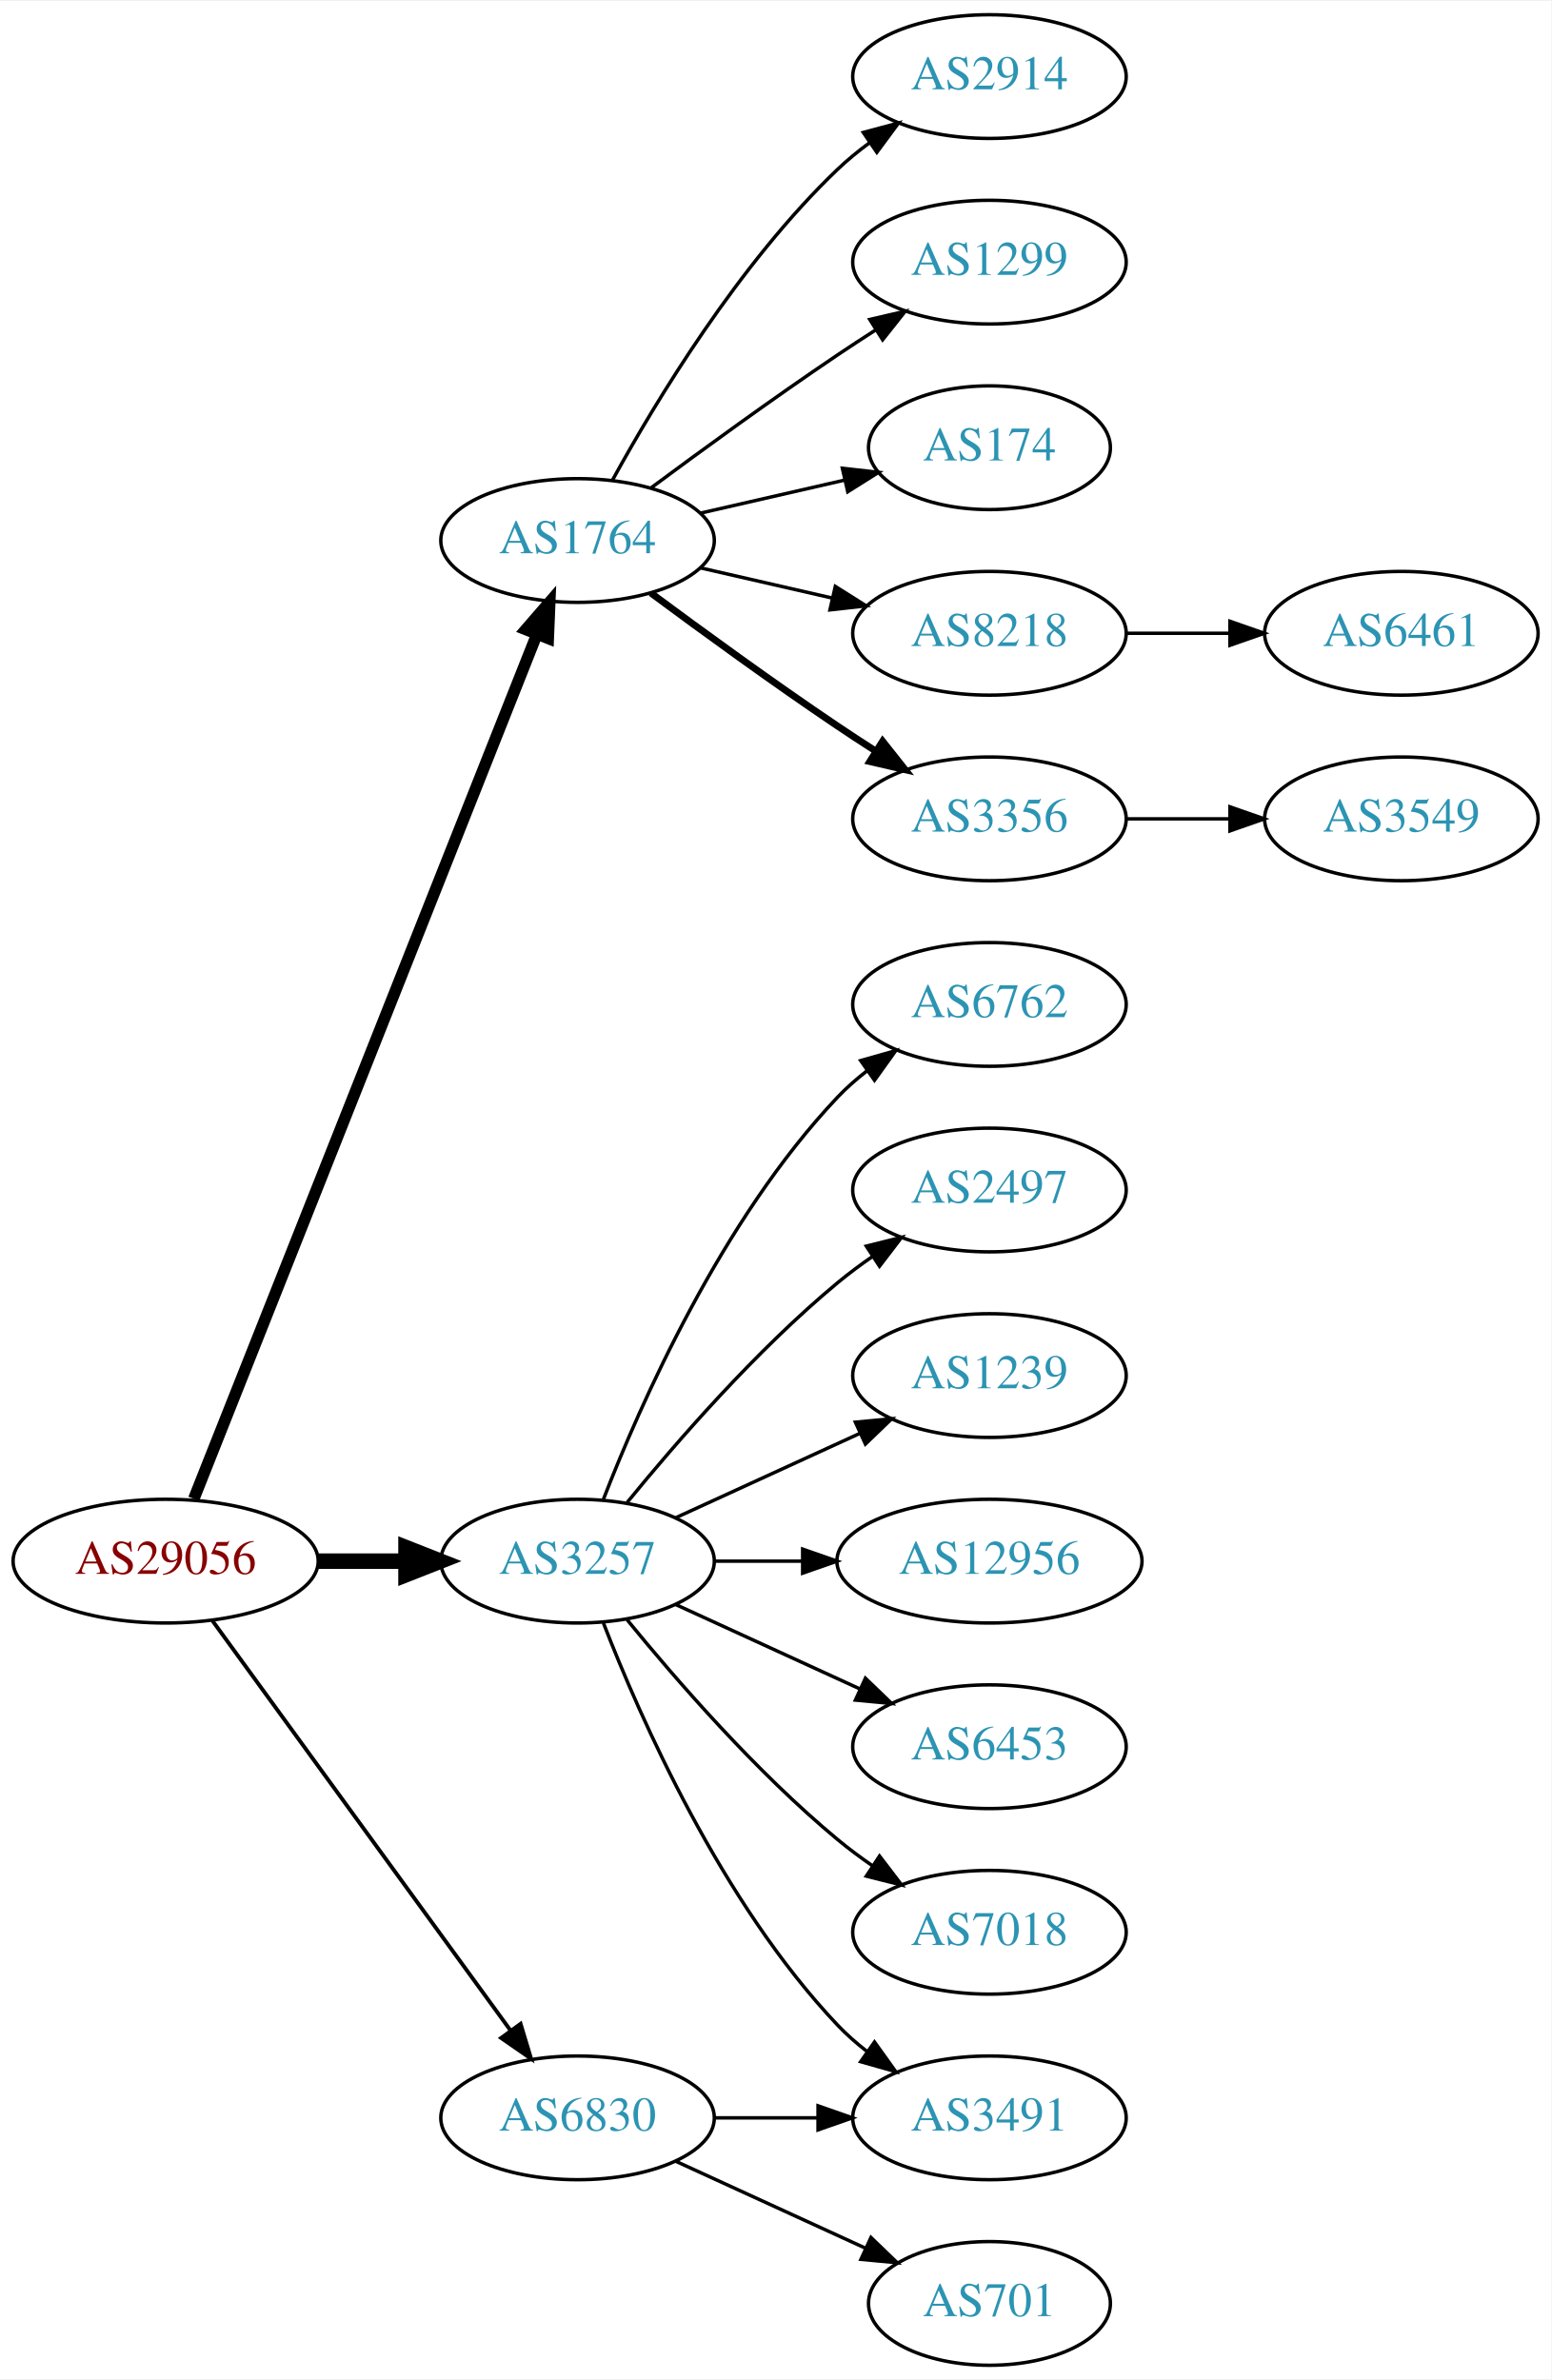
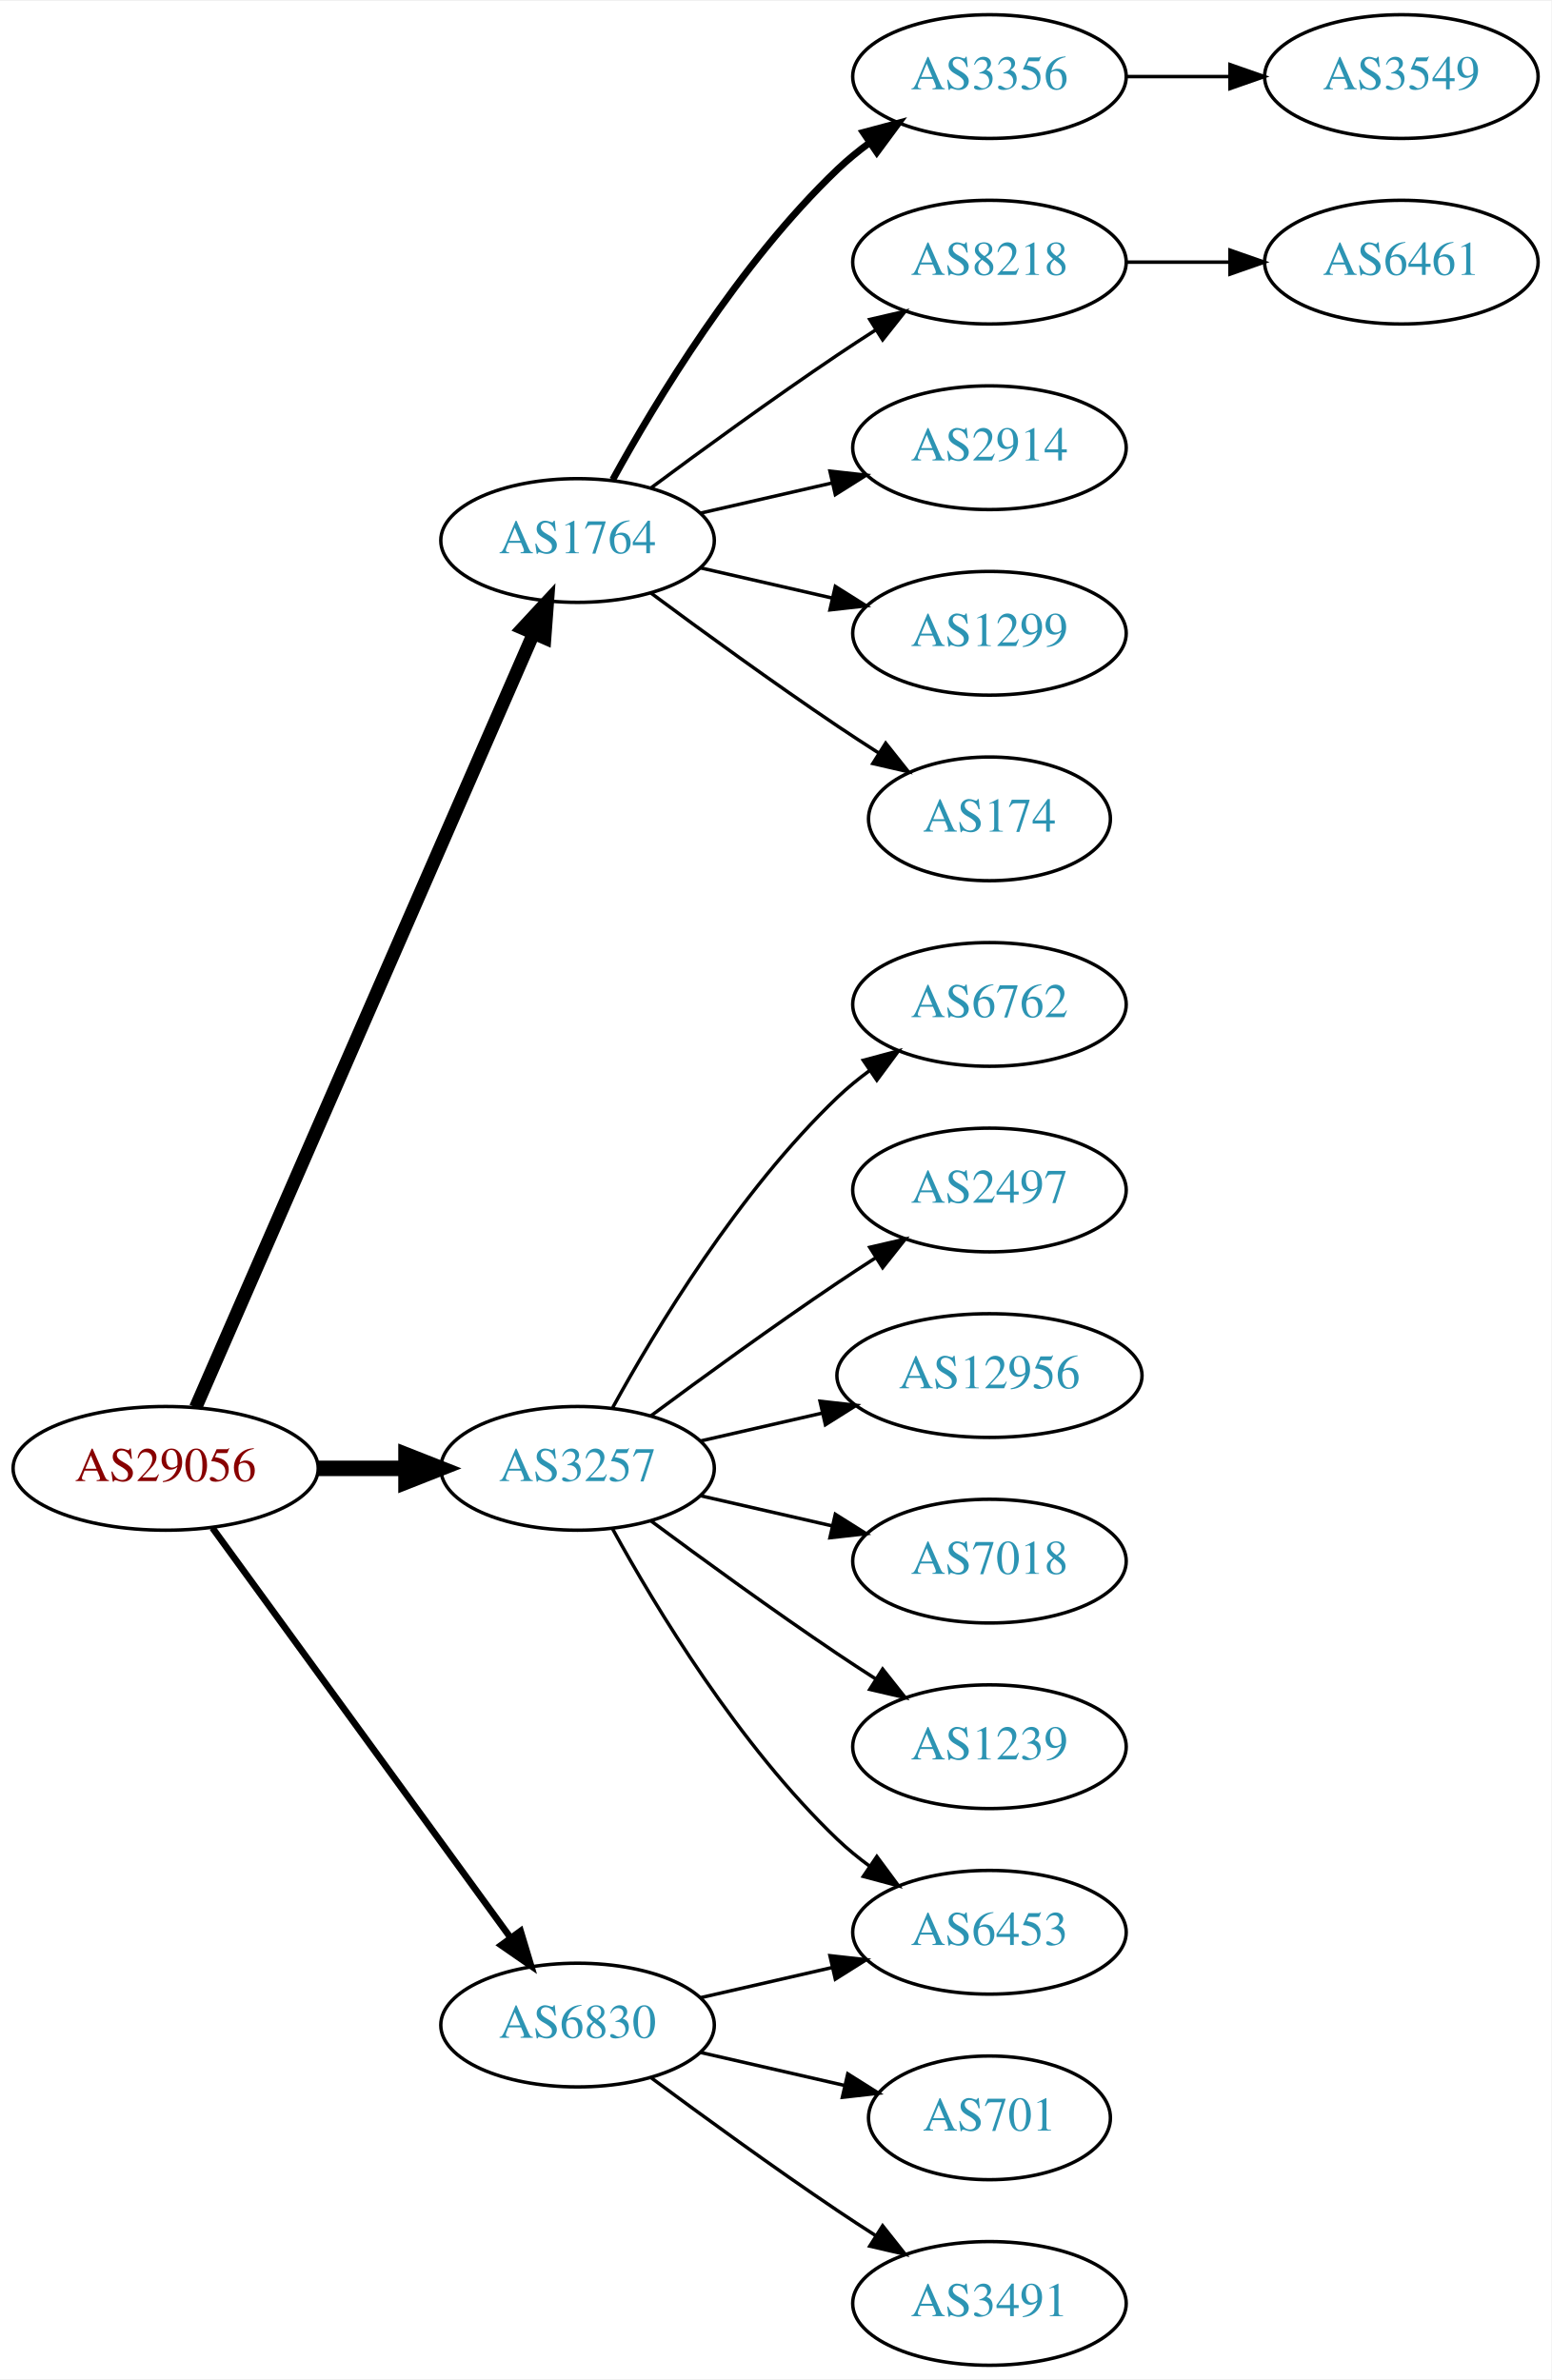
<svg xmlns="http://www.w3.org/2000/svg" xmlns:xlink="http://www.w3.org/1999/xlink" width="451pt" height="692pt" viewBox="0.00 0.00 451.37 692.00">
  <g id="graph0" class="graph" transform="scale(1 1) rotate(0) translate(4 688)">
    <polygon fill="white" stroke="none" points="-4,4 -4,-688 447.37,-688 447.37,4 -4,4" />
    <g id="node1" class="node">
      <g id="a_node1">
        <a xlink:href="/asn/29056" xlink:title="AS29056 ~ Citycom Telekommunikation GmbH [AT]">
-           <ellipse fill="#ffffff" stroke="black" cx="44.196" cy="-234" rx="44.393" ry="18" />
-           <text text-anchor="middle" x="44.196" y="-230.3" font-family="Times,serif" font-size="14.00" fill="#880000">AS29056</text>
+           <ellipse fill="#ffffff" stroke="black" cx="44.196" cy="-261" rx="44.393" ry="18" />
+           <text text-anchor="middle" x="44.196" y="-257.3" font-family="Times,serif" font-size="14.00" fill="#880000">AS29056</text>
        </a>
      </g>
    </g>
    <g id="node2" class="node">
      <g id="a_node2">
        <a xlink:href="/asn/1764" xlink:title="AS1764 ~ NEXTLAYER-AS [AT]">
          <ellipse fill="#ffffff" stroke="black" cx="164.039" cy="-531" rx="39.794" ry="18" />
          <text text-anchor="middle" x="164.039" y="-527.3" font-family="Times,serif" font-size="14.00" fill="#2c94b3">AS1764</text>
        </a>
      </g>
    </g>
    <g id="edge1" class="edge">
-       <path fill="none" stroke="black" stroke-width="3.375" d="M52.39,-252.132C72.325,-302.373 128.366,-443.615 152.148,-503.553" />
-       <polygon fill="black" stroke="black" stroke-width="3.375" points="148.997,-505.101 155.939,-513.106 155.504,-502.52 148.997,-505.101" />
+       <path fill="none" stroke="black" stroke-width="3.857" d="M52.928,-278.715C73.029,-324.771 127.038,-448.514 151.141,-503.739" />
+       <polygon fill="black" stroke="black" stroke-width="3.857" points="148.07,-505.454 155.278,-513.219 154.486,-502.654 148.07,-505.454" />
    </g>
    <g id="node3" class="node">
      <g id="a_node3">
        <a xlink:href="/asn/3257" xlink:title="AS3257 ~ GTT [DE]">
-           <ellipse fill="#ffffff" stroke="black" cx="164.039" cy="-234" rx="39.794" ry="18" />
-           <text text-anchor="middle" x="164.039" y="-230.3" font-family="Times,serif" font-size="14.00" fill="#2c94b3">AS3257</text>
+           <ellipse fill="#ffffff" stroke="black" cx="164.039" cy="-261" rx="39.794" ry="18" />
+           <text text-anchor="middle" x="164.039" y="-257.3" font-family="Times,serif" font-size="14.00" fill="#2c94b3">AS3257</text>
        </a>
      </g>
    </g>
    <g id="edge2" class="edge">
-       <path fill="none" stroke="black" stroke-width="4.5" d="M88.407,-234C96.72,-234 105.482,-234 113.965,-234" />
-       <polygon fill="black" stroke="black" stroke-width="4.5" points="114.123,-237.938 124.123,-234 114.123,-230.063 114.123,-237.938" />
+       <path fill="none" stroke="black" stroke-width="4.5" d="M88.407,-261C96.72,-261 105.482,-261 113.965,-261" />
+       <polygon fill="black" stroke="black" stroke-width="4.5" points="114.123,-264.938 124.123,-261 114.123,-257.063 114.123,-264.938" />
    </g>
    <g id="node4" class="node">
      <g id="a_node4">
        <a xlink:href="/asn/6830" xlink:title="AS6830 ~ LGI-UPC [AT]">
-           <ellipse fill="#ffffff" stroke="black" cx="164.039" cy="-72" rx="39.794" ry="18" />
-           <text text-anchor="middle" x="164.039" y="-68.3" font-family="Times,serif" font-size="14.00" fill="#2c94b3">AS6830</text>
+           <ellipse fill="#ffffff" stroke="black" cx="164.039" cy="-99" rx="39.794" ry="18" />
+           <text text-anchor="middle" x="164.039" y="-95.3" font-family="Times,serif" font-size="14.00" fill="#2c94b3">AS6830</text>
        </a>
      </g>
    </g>
    <g id="edge3" class="edge">
-       <path fill="none" stroke="black" stroke-width="1.125" d="M57.807,-216.663C78.628,-188.04 120.29,-130.767 144.479,-97.514" />
-       <polygon fill="black" stroke="black" stroke-width="1.125" points="147.466,-99.358 150.518,-89.212 141.805,-95.24 147.466,-99.358" />
+       <path fill="none" stroke="black" stroke-width="1.929" d="M57.807,-243.663C78.628,-215.04 120.29,-157.767 144.479,-124.514" />
+       <polygon fill="black" stroke="black" stroke-width="1.929" points="147.466,-126.358 150.518,-116.212 141.805,-122.24 147.466,-126.358" />
    </g>
    <g id="node5" class="node">
      <g id="a_node5">
-         <a xlink:href="/asn/2914" xlink:title="AS2914 ~ NTT America, Inc. [US]">
+         <a xlink:href="/asn/3356" xlink:title="AS3356 ~ Level 3 Parent, LLC [US]">
          <ellipse fill="#ffffff" stroke="black" cx="283.881" cy="-666" rx="39.794" ry="18" />
-           <text text-anchor="middle" x="283.881" y="-662.3" font-family="Times,serif" font-size="14.00" fill="#2c94b3">AS2914</text>
+           <text text-anchor="middle" x="283.881" y="-662.3" font-family="Times,serif" font-size="14.00" fill="#2c94b3">AS3356</text>
        </a>
      </g>
    </g>
    <g id="edge4" class="edge">
-       <path fill="none" stroke="black" d="M174.28,-548.713C186.825,-571.561 211.002,-611.611 239.685,-639 242.553,-641.739 245.742,-644.347 249.051,-646.785" />
-       <polygon fill="black" stroke="black" points="247.175,-649.742 257.411,-652.477 251.114,-643.956 247.175,-649.742" />
+       <path fill="none" stroke="black" stroke-width="2" d="M174.28,-548.713C186.825,-571.561 211.002,-611.611 239.685,-639 242.553,-641.739 245.742,-644.347 249.051,-646.785" />
+       <polygon fill="black" stroke="black" stroke-width="2" points="247.175,-649.742 257.411,-652.477 251.114,-643.956 247.175,-649.742" />
    </g>
    <g id="node6" class="node">
      <g id="a_node6">
-         <a xlink:href="/asn/1299" xlink:title="AS1299 ~ Telia Carrier [EU]">
+         <a xlink:href="/asn/8218" xlink:title="AS8218 ~ legacy Neotelecoms [FR]">
          <ellipse fill="#ffffff" stroke="black" cx="283.881" cy="-612" rx="39.794" ry="18" />
-           <text text-anchor="middle" x="283.881" y="-608.3" font-family="Times,serif" font-size="14.00" fill="#2c94b3">AS1299</text>
+           <text text-anchor="middle" x="283.881" y="-608.3" font-family="Times,serif" font-size="14.00" fill="#2c94b3">AS8218</text>
        </a>
      </g>
    </g>
    <g id="edge5" class="edge">
      <path fill="none" stroke="black" d="M185.369,-546.277C200.231,-557.304 220.976,-572.407 239.685,-585 243.234,-587.389 246.984,-589.839 250.733,-592.242" />
      <polygon fill="black" stroke="black" points="249.059,-595.325 259.381,-597.712 252.801,-589.409 249.059,-595.325" />
    </g>
    <g id="node7" class="node">
      <g id="a_node7">
-         <a xlink:href="/asn/174" xlink:title="AS174 ~ Cogent Communications [US]">
-           <ellipse fill="#ffffff" stroke="black" cx="283.881" cy="-558" rx="35.194" ry="18" />
-           <text text-anchor="middle" x="283.881" y="-554.3" font-family="Times,serif" font-size="14.00" fill="#2c94b3">AS174</text>
+         <a xlink:href="/asn/2914" xlink:title="AS2914 ~ NTT America, Inc. [US]">
+           <ellipse fill="#ffffff" stroke="black" cx="283.881" cy="-558" rx="39.794" ry="18" />
+           <text text-anchor="middle" x="283.881" y="-554.3" font-family="Times,serif" font-size="14.00" fill="#2c94b3">AS2914</text>
        </a>
      </g>
    </g>
    <g id="edge6" class="edge">
-       <path fill="none" stroke="black" d="M199.758,-538.955C212.85,-541.955 227.873,-545.396 241.513,-548.522" />
-       <polygon fill="black" stroke="black" points="241.091,-552.016 251.621,-550.838 242.655,-545.193 241.091,-552.016" />
+       <path fill="none" stroke="black" d="M199.758,-538.955C211.758,-541.704 225.379,-544.825 238.071,-547.733" />
+       <polygon fill="black" stroke="black" points="237.474,-551.187 248.003,-550.009 239.037,-544.364 237.474,-551.187" />
    </g>
    <g id="node8" class="node">
      <g id="a_node8">
-         <a xlink:href="/asn/8218" xlink:title="AS8218 ~ legacy Neotelecoms [FR]">
+         <a xlink:href="/asn/1299" xlink:title="AS1299 ~ Telia Carrier [EU]">
          <ellipse fill="#ffffff" stroke="black" cx="283.881" cy="-504" rx="39.794" ry="18" />
-           <text text-anchor="middle" x="283.881" y="-500.3" font-family="Times,serif" font-size="14.00" fill="#2c94b3">AS8218</text>
+           <text text-anchor="middle" x="283.881" y="-500.3" font-family="Times,serif" font-size="14.00" fill="#2c94b3">AS1299</text>
        </a>
      </g>
    </g>
    <g id="edge7" class="edge">
      <path fill="none" stroke="black" d="M199.758,-523.045C211.758,-520.296 225.379,-517.175 238.071,-514.267" />
      <polygon fill="black" stroke="black" points="239.037,-517.636 248.003,-511.991 237.474,-510.813 239.037,-517.636" />
    </g>
    <g id="node9" class="node">
      <g id="a_node9">
-         <a xlink:href="/asn/3356" xlink:title="AS3356 ~ Level 3 Parent, LLC [US]">
-           <ellipse fill="#ffffff" stroke="black" cx="283.881" cy="-450" rx="39.794" ry="18" />
-           <text text-anchor="middle" x="283.881" y="-446.3" font-family="Times,serif" font-size="14.00" fill="#2c94b3">AS3356</text>
+         <a xlink:href="/asn/174" xlink:title="AS174 ~ Cogent Communications [US]">
+           <ellipse fill="#ffffff" stroke="black" cx="283.881" cy="-450" rx="35.194" ry="18" />
+           <text text-anchor="middle" x="283.881" y="-446.3" font-family="Times,serif" font-size="14.00" fill="#2c94b3">AS174</text>
        </a>
      </g>
    </g>
    <g id="edge8" class="edge">
-       <path fill="none" stroke="black" stroke-width="2" d="M185.369,-515.723C200.231,-504.696 220.976,-489.593 239.685,-477 243.234,-474.611 246.984,-472.161 250.733,-469.758" />
-       <polygon fill="black" stroke="black" stroke-width="2" points="252.801,-472.591 259.381,-464.288 249.059,-466.675 252.801,-472.591" />
+       <path fill="none" stroke="black" d="M185.369,-515.723C200.231,-504.696 220.976,-489.593 239.685,-477 243.502,-474.431 247.552,-471.79 251.583,-469.214" />
+       <polygon fill="black" stroke="black" points="253.687,-472.025 260.277,-463.729 249.952,-466.105 253.687,-472.025" />
    </g>
    <g id="node12" class="node">
      <g id="a_node12">
        <a xlink:href="/asn/6762" xlink:title="AS6762 ~ TELECOM ITALIA SPARKLE S.p.A. [IT]">
          <ellipse fill="#ffffff" stroke="black" cx="283.881" cy="-396" rx="39.794" ry="18" />
          <text text-anchor="middle" x="283.881" y="-392.3" font-family="Times,serif" font-size="14.00" fill="#2c94b3">AS6762</text>
        </a>
      </g>
    </g>
    <g id="edge11" class="edge">
-       <path fill="none" stroke="black" d="M171.562,-251.994C182.312,-279.728 205.969,-333.429 239.685,-369 242.271,-371.728 245.188,-374.294 248.257,-376.677" />
-       <polygon fill="black" stroke="black" points="246.411,-379.658 256.605,-382.543 250.435,-373.93 246.411,-379.658" />
+       <path fill="none" stroke="black" d="M174.28,-278.713C186.825,-301.561 211.002,-341.611 239.685,-369 242.553,-371.739 245.742,-374.347 249.051,-376.785" />
+       <polygon fill="black" stroke="black" points="247.175,-379.742 257.411,-382.477 251.114,-373.956 247.175,-379.742" />
    </g>
    <g id="node13" class="node">
      <g id="a_node13">
-         <a xlink:href="/asn/3491" xlink:title="AS3491 ~ PCCW Global, Inc. [US]">
-           <ellipse fill="#ffffff" stroke="black" cx="283.881" cy="-72" rx="39.794" ry="18" />
-           <text text-anchor="middle" x="283.881" y="-68.3" font-family="Times,serif" font-size="14.00" fill="#2c94b3">AS3491</text>
-         </a>
-       </g>
-     </g>
-     <g id="edge12" class="edge">
-       <path fill="none" stroke="black" d="M171.562,-216.006C182.312,-188.272 205.969,-134.571 239.685,-99 242.271,-96.272 245.188,-93.706 248.257,-91.323" />
-       <polygon fill="black" stroke="black" points="250.435,-94.07 256.605,-85.457 246.411,-88.342 250.435,-94.07" />
-     </g>
-     <g id="node14" class="node">
-       <g id="a_node14">
        <a xlink:href="/asn/2497" xlink:title="AS2497 ~ Internet Initiative Japan Inc. [JP]">
          <ellipse fill="#ffffff" stroke="black" cx="283.881" cy="-342" rx="39.794" ry="18" />
          <text text-anchor="middle" x="283.881" y="-338.3" font-family="Times,serif" font-size="14.00" fill="#2c94b3">AS2497</text>
        </a>
      </g>
    </g>
+     <g id="edge12" class="edge">
+       <path fill="none" stroke="black" d="M185.369,-276.277C200.231,-287.304 220.976,-302.407 239.685,-315 243.234,-317.389 246.984,-319.839 250.733,-322.242" />
+       <polygon fill="black" stroke="black" points="249.059,-325.325 259.381,-327.712 252.801,-319.409 249.059,-325.325" />
+     </g>
+     <g id="node14" class="node">
+       <g id="a_node14">
+         <a xlink:href="/asn/12956" xlink:title="AS12956 ~ TELXIUS [ES]">
+           <ellipse fill="#ffffff" stroke="black" cx="283.881" cy="-288" rx="44.393" ry="18" />
+           <text text-anchor="middle" x="283.881" y="-284.3" font-family="Times,serif" font-size="14.00" fill="#2c94b3">AS12956</text>
+         </a>
+       </g>
+     </g>
    <g id="edge13" class="edge">
-       <path fill="none" stroke="black" d="M178.458,-251.065C192.572,-268.375 215.987,-295.345 239.685,-315 242.901,-317.668 246.402,-320.27 249.972,-322.741" />
-       <polygon fill="black" stroke="black" points="248.05,-325.666 258.329,-328.236 251.896,-319.817 248.05,-325.666" />
+       <path fill="none" stroke="black" d="M199.758,-268.955C210.896,-271.507 223.432,-274.379 235.325,-277.104" />
+       <polygon fill="black" stroke="black" points="234.59,-280.526 245.119,-279.348 236.153,-273.703 234.59,-280.526" />
    </g>
    <g id="node15" class="node">
      <g id="a_node15">
-         <a xlink:href="/asn/1239" xlink:title="AS1239 ~ Sprint [US]">
-           <ellipse fill="#ffffff" stroke="black" cx="283.881" cy="-288" rx="39.794" ry="18" />
-           <text text-anchor="middle" x="283.881" y="-284.3" font-family="Times,serif" font-size="14.00" fill="#2c94b3">AS1239</text>
+         <a xlink:href="/asn/6453" xlink:title="AS6453 ~ TATA COMMUNICATIONS (AMERICA) INC [US]">
+           <ellipse fill="#ffffff" stroke="black" cx="283.881" cy="-126" rx="39.794" ry="18" />
+           <text text-anchor="middle" x="283.881" y="-122.3" font-family="Times,serif" font-size="14.00" fill="#2c94b3">AS6453</text>
        </a>
      </g>
    </g>
    <g id="edge14" class="edge">
-       <path fill="none" stroke="black" d="M192.667,-246.661C208.624,-253.973 228.895,-263.261 246.178,-271.181" />
-       <polygon fill="black" stroke="black" points="244.876,-274.435 255.425,-275.419 247.793,-268.071 244.876,-274.435" />
+       <path fill="none" stroke="black" d="M174.28,-243.287C186.825,-220.439 211.002,-180.389 239.685,-153 242.553,-150.261 245.742,-147.653 249.051,-145.215" />
+       <polygon fill="black" stroke="black" points="251.114,-148.044 257.411,-139.523 247.175,-142.258 251.114,-148.044" />
    </g>
    <g id="node16" class="node">
      <g id="a_node16">
-         <a xlink:href="/asn/12956" xlink:title="AS12956 ~ TELXIUS [ES]">
-           <ellipse fill="#ffffff" stroke="black" cx="283.881" cy="-234" rx="44.393" ry="18" />
-           <text text-anchor="middle" x="283.881" y="-230.3" font-family="Times,serif" font-size="14.00" fill="#2c94b3">AS12956</text>
+         <a xlink:href="/asn/7018" xlink:title="AS7018 ~ AT&amp;T Services, Inc. [US]">
+           <ellipse fill="#ffffff" stroke="black" cx="283.881" cy="-234" rx="39.794" ry="18" />
+           <text text-anchor="middle" x="283.881" y="-230.3" font-family="Times,serif" font-size="14.00" fill="#2c94b3">AS7018</text>
        </a>
      </g>
    </g>
    <g id="edge15" class="edge">
-       <path fill="none" stroke="black" d="M203.951,-234C212.054,-234 220.729,-234 229.255,-234" />
-       <polygon fill="black" stroke="black" points="229.533,-237.5 239.533,-234 229.533,-230.5 229.533,-237.5" />
+       <path fill="none" stroke="black" d="M199.758,-253.045C211.758,-250.296 225.379,-247.175 238.071,-244.267" />
+       <polygon fill="black" stroke="black" points="239.037,-247.636 248.003,-241.991 237.474,-240.813 239.037,-247.636" />
    </g>
    <g id="node17" class="node">
      <g id="a_node17">
-         <a xlink:href="/asn/6453" xlink:title="AS6453 ~ TATA COMMUNICATIONS (AMERICA) INC [US]">
+         <a xlink:href="/asn/1239" xlink:title="AS1239 ~ Sprint [US]">
          <ellipse fill="#ffffff" stroke="black" cx="283.881" cy="-180" rx="39.794" ry="18" />
-           <text text-anchor="middle" x="283.881" y="-176.3" font-family="Times,serif" font-size="14.00" fill="#2c94b3">AS6453</text>
+           <text text-anchor="middle" x="283.881" y="-176.3" font-family="Times,serif" font-size="14.00" fill="#2c94b3">AS1239</text>
        </a>
      </g>
    </g>
    <g id="edge16" class="edge">
-       <path fill="none" stroke="black" d="M192.667,-221.339C208.624,-214.027 228.895,-204.739 246.178,-196.819" />
-       <polygon fill="black" stroke="black" points="247.793,-199.929 255.425,-192.581 244.876,-193.565 247.793,-199.929" />
+       <path fill="none" stroke="black" d="M185.369,-245.723C200.231,-234.696 220.976,-219.593 239.685,-207 243.234,-204.611 246.984,-202.161 250.733,-199.758" />
+       <polygon fill="black" stroke="black" points="252.801,-202.591 259.381,-194.288 249.059,-196.675 252.801,-202.591" />
+     </g>
+     <g id="edge18" class="edge">
+       <path fill="none" stroke="black" d="M199.758,-106.955C211.758,-109.704 225.379,-112.825 238.071,-115.733" />
+       <polygon fill="black" stroke="black" points="237.474,-119.187 248.003,-118.009 239.037,-112.364 237.474,-119.187" />
    </g>
    <g id="node18" class="node">
      <g id="a_node18">
-         <a xlink:href="/asn/7018" xlink:title="AS7018 ~ AT&amp;T Services, Inc. [US]">
-           <ellipse fill="#ffffff" stroke="black" cx="283.881" cy="-126" rx="39.794" ry="18" />
-           <text text-anchor="middle" x="283.881" y="-122.3" font-family="Times,serif" font-size="14.00" fill="#2c94b3">AS7018</text>
+         <a xlink:href="/asn/701" xlink:title="AS701 ~ UUNET [US]">
+           <ellipse fill="#ffffff" stroke="black" cx="283.881" cy="-72" rx="35.194" ry="18" />
+           <text text-anchor="middle" x="283.881" y="-68.3" font-family="Times,serif" font-size="14.00" fill="#2c94b3">AS701</text>
        </a>
      </g>
    </g>
    <g id="edge17" class="edge">
-       <path fill="none" stroke="black" d="M178.458,-216.935C192.572,-199.625 215.987,-172.655 239.685,-153 242.901,-150.332 246.402,-147.73 249.972,-145.259" />
-       <polygon fill="black" stroke="black" points="251.896,-148.183 258.329,-139.764 248.05,-142.334 251.896,-148.183" />
-     </g>
-     <g id="edge18" class="edge">
-       <path fill="none" stroke="black" d="M203.951,-72C213.505,-72 223.854,-72 233.817,-72" />
-       <polygon fill="black" stroke="black" points="234.009,-75.5 244.009,-72 234.009,-68.5 234.009,-75.5" />
+       <path fill="none" stroke="black" d="M199.758,-91.045C212.85,-88.045 227.873,-84.603 241.513,-81.478" />
+       <polygon fill="black" stroke="black" points="242.655,-84.807 251.621,-79.162 241.091,-77.984 242.655,-84.807" />
    </g>
    <g id="node19" class="node">
      <g id="a_node19">
-         <a xlink:href="/asn/701" xlink:title="AS701 ~ UUNET [US]">
-           <ellipse fill="#ffffff" stroke="black" cx="283.881" cy="-18" rx="35.194" ry="18" />
-           <text text-anchor="middle" x="283.881" y="-14.3" font-family="Times,serif" font-size="14.00" fill="#2c94b3">AS701</text>
+         <a xlink:href="/asn/3491" xlink:title="AS3491 ~ PCCW Global, Inc. [US]">
+           <ellipse fill="#ffffff" stroke="black" cx="283.881" cy="-18" rx="39.794" ry="18" />
+           <text text-anchor="middle" x="283.881" y="-14.3" font-family="Times,serif" font-size="14.00" fill="#2c94b3">AS3491</text>
        </a>
      </g>
    </g>
    <g id="edge19" class="edge">
-       <path fill="none" stroke="black" d="M192.667,-59.339C209.084,-51.817 230.065,-42.202 247.662,-34.139" />
-       <polygon fill="black" stroke="black" points="249.407,-37.189 257.04,-29.842 246.49,-30.826 249.407,-37.189" />
+       <path fill="none" stroke="black" d="M185.369,-83.723C200.231,-72.696 220.976,-57.593 239.685,-45 243.234,-42.611 246.984,-40.161 250.733,-37.758" />
+       <polygon fill="black" stroke="black" points="252.801,-40.591 259.381,-32.288 249.059,-34.675 252.801,-40.591" />
+     </g>
+     <g id="node11" class="node">
+       <g id="a_node11">
+         <a xlink:href="/asn/3549" xlink:title="AS3549 ~ Level 3 Parent, LLC [US]">
+           <ellipse fill="#ffffff" stroke="black" cx="403.724" cy="-666" rx="39.794" ry="18" />
+           <text text-anchor="middle" x="403.724" y="-662.3" font-family="Times,serif" font-size="14.00" fill="#2c94b3">AS3549</text>
+         </a>
+       </g>
+     </g>
+     <g id="edge10" class="edge">
+       <path fill="none" stroke="black" d="M323.794,-666C333.347,-666 343.697,-666 353.659,-666" />
+       <polygon fill="black" stroke="black" points="353.852,-669.5 363.852,-666 353.852,-662.5 353.852,-669.5" />
    </g>
    <g id="node10" class="node">
      <g id="a_node10">
        <a xlink:href="/asn/6461" xlink:title="AS6461 ~ Zayo Bandwidth [US]">
-           <ellipse fill="#ffffff" stroke="black" cx="403.724" cy="-504" rx="39.794" ry="18" />
-           <text text-anchor="middle" x="403.724" y="-500.3" font-family="Times,serif" font-size="14.00" fill="#2c94b3">AS6461</text>
+           <ellipse fill="#ffffff" stroke="black" cx="403.724" cy="-612" rx="39.794" ry="18" />
+           <text text-anchor="middle" x="403.724" y="-608.3" font-family="Times,serif" font-size="14.00" fill="#2c94b3">AS6461</text>
        </a>
      </g>
    </g>
    <g id="edge9" class="edge">
-       <path fill="none" stroke="black" d="M323.794,-504C333.347,-504 343.697,-504 353.659,-504" />
-       <polygon fill="black" stroke="black" points="353.852,-507.5 363.852,-504 353.852,-500.5 353.852,-507.5" />
-     </g>
-     <g id="node11" class="node">
-       <g id="a_node11">
-         <a xlink:href="/asn/3549" xlink:title="AS3549 ~ Level 3 Parent, LLC [US]">
-           <ellipse fill="#ffffff" stroke="black" cx="403.724" cy="-450" rx="39.794" ry="18" />
-           <text text-anchor="middle" x="403.724" y="-446.3" font-family="Times,serif" font-size="14.00" fill="#2c94b3">AS3549</text>
-         </a>
-       </g>
-     </g>
-     <g id="edge10" class="edge">
-       <path fill="none" stroke="black" d="M323.794,-450C333.347,-450 343.697,-450 353.659,-450" />
-       <polygon fill="black" stroke="black" points="353.852,-453.5 363.852,-450 353.852,-446.5 353.852,-453.5" />
+       <path fill="none" stroke="black" d="M323.794,-612C333.347,-612 343.697,-612 353.659,-612" />
+       <polygon fill="black" stroke="black" points="353.852,-615.5 363.852,-612 353.852,-608.5 353.852,-615.5" />
    </g>
  </g>
</svg>
